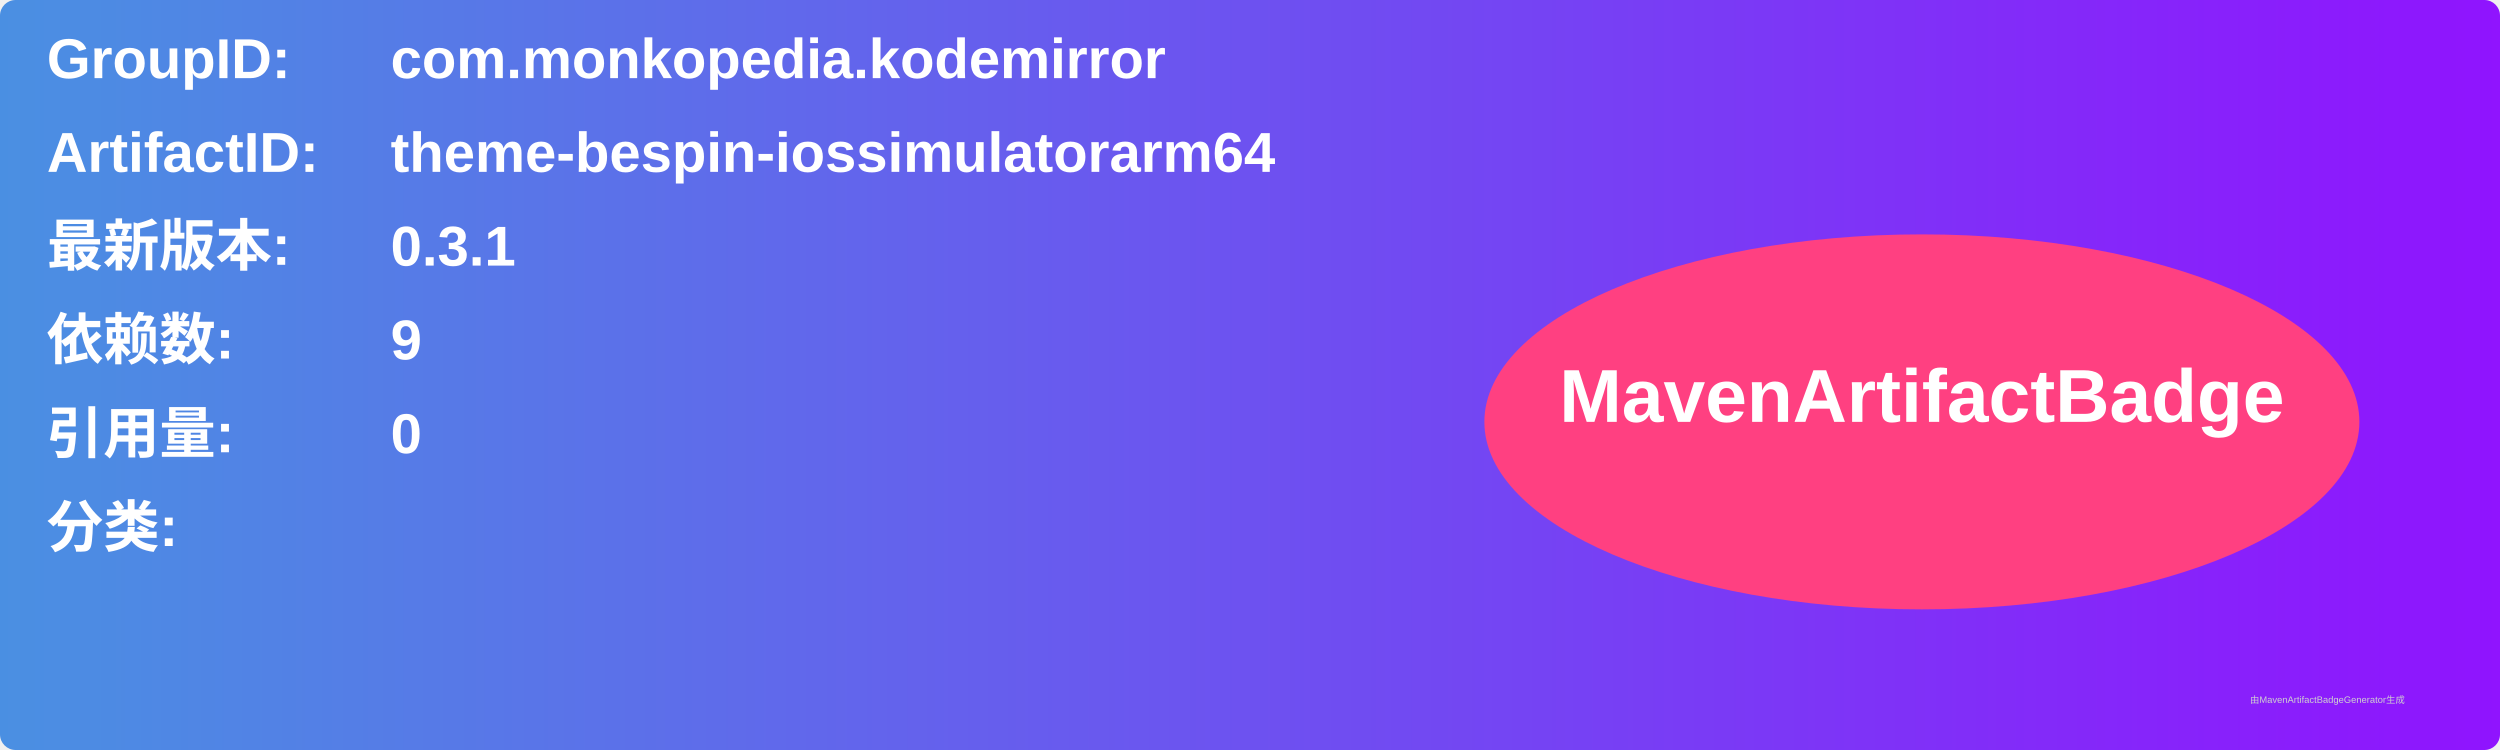
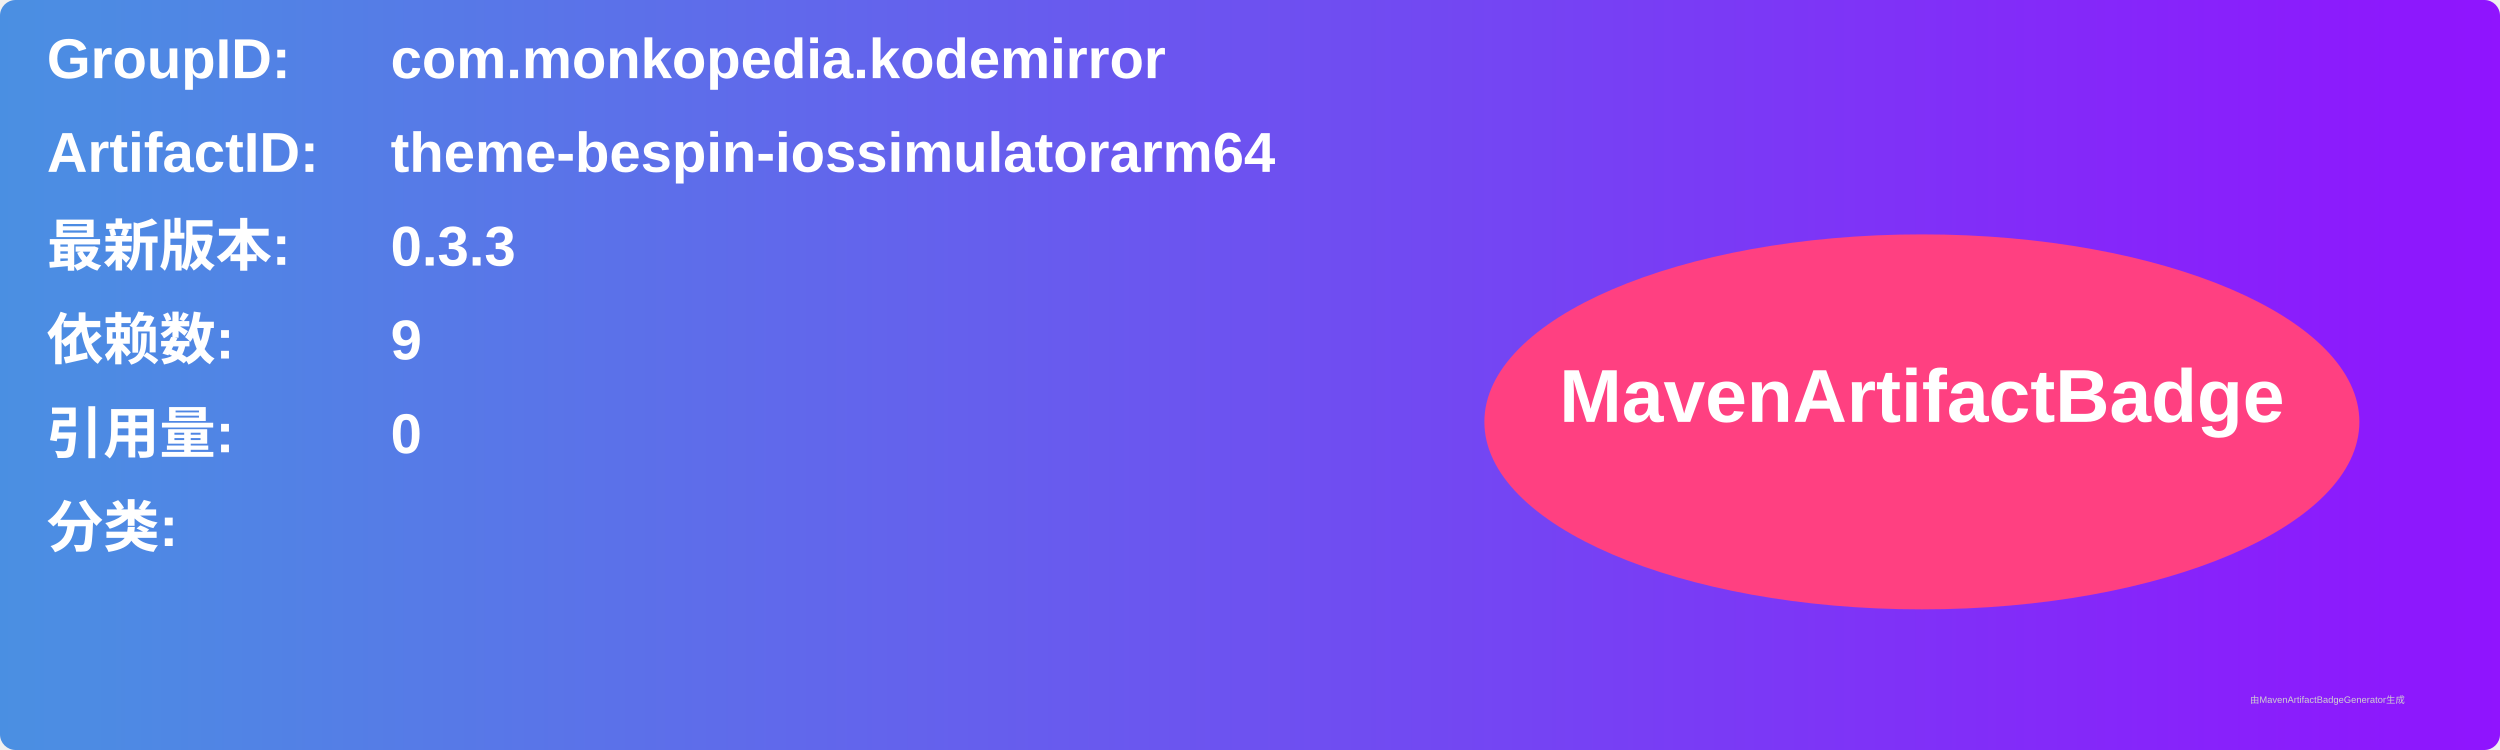
<svg xmlns="http://www.w3.org/2000/svg" width="800" height="240" viewBox="0 0 800 240">
  <linearGradient id="grad" x1="0%" y1="0%" x2="100%" y2="0%">
    <stop offset="0%" stop-color="#4a90e2" />
    <stop offset="100%" stop-color="#9013fe" />
  </linearGradient>
  <rect width="100%" height="100%" rx="5" ry="5" fill="url(#grad)" />
  <g transform="translate(15, 15)">
    <text x="0" y="10" font-family="Arial" font-size="18" fill="white" font-weight="bold" width="260">GroupID:</text>
    <text x="110" y="10" font-family="Arial" font-size="18" fill="white" font-weight="bold" width="460">com.monkopedia.kodemirror</text>
    <text x="0" y="40" font-family="Arial" font-size="18" fill="white" font-weight="bold" width="260">ArtifactID:</text>
    <text x="110" y="40" font-family="Arial" font-size="18" fill="white" font-weight="bold" width="460">theme-bespin-iossimulatorarm64</text>
    <text x="0" y="70" font-family="Arial" font-size="18" fill="white" font-weight="bold">最新版本:</text>
    <text x="110" y="70" font-family="Arial" font-size="18" fill="white" font-weight="bold">
-       <tspan font-weight="bold">0.3.1</tspan>
+       <tspan font-weight="bold">0.3.3</tspan>
    </text>
    <text x="0" y="100" font-family="Arial" font-size="18" fill="white" font-weight="bold">依赖数: </text>
    <text x="110" y="100" font-family="Arial" font-size="18" fill="white">
      <tspan font-weight="bold">9</tspan>
    </text>
    <text x="0" y="130" font-family="Arial" font-size="18" fill="white" font-weight="bold">引用量: </text>
    <text x="110" y="130" font-family="Arial" font-size="18" fill="white">
      <tspan font-weight="bold">0</tspan>
    </text>
    <text x="0" y="160" font-family="Arial" font-size="18" fill="white" font-weight="bold">分类:</text>
    <text x="10" y="190" font-family="Arial" font-size="10" fill="white">
      <tspan font-weight="bold" />
    </text>
    <ellipse cx="600" cy="120" rx="140" ry="60" fill="#ff4081" />
    <text x="600" y="120" text-anchor="middle" font-family="Arial" font-size="24" fill="white" font-weight="bold">MavenArtifactBadge</text>
  </g>
  <text x="720" y="225" font-family="Arial" font-size="3" fill="#d0d0d0">由MavenArtifactBadgeGenerator生成</text>
</svg>
